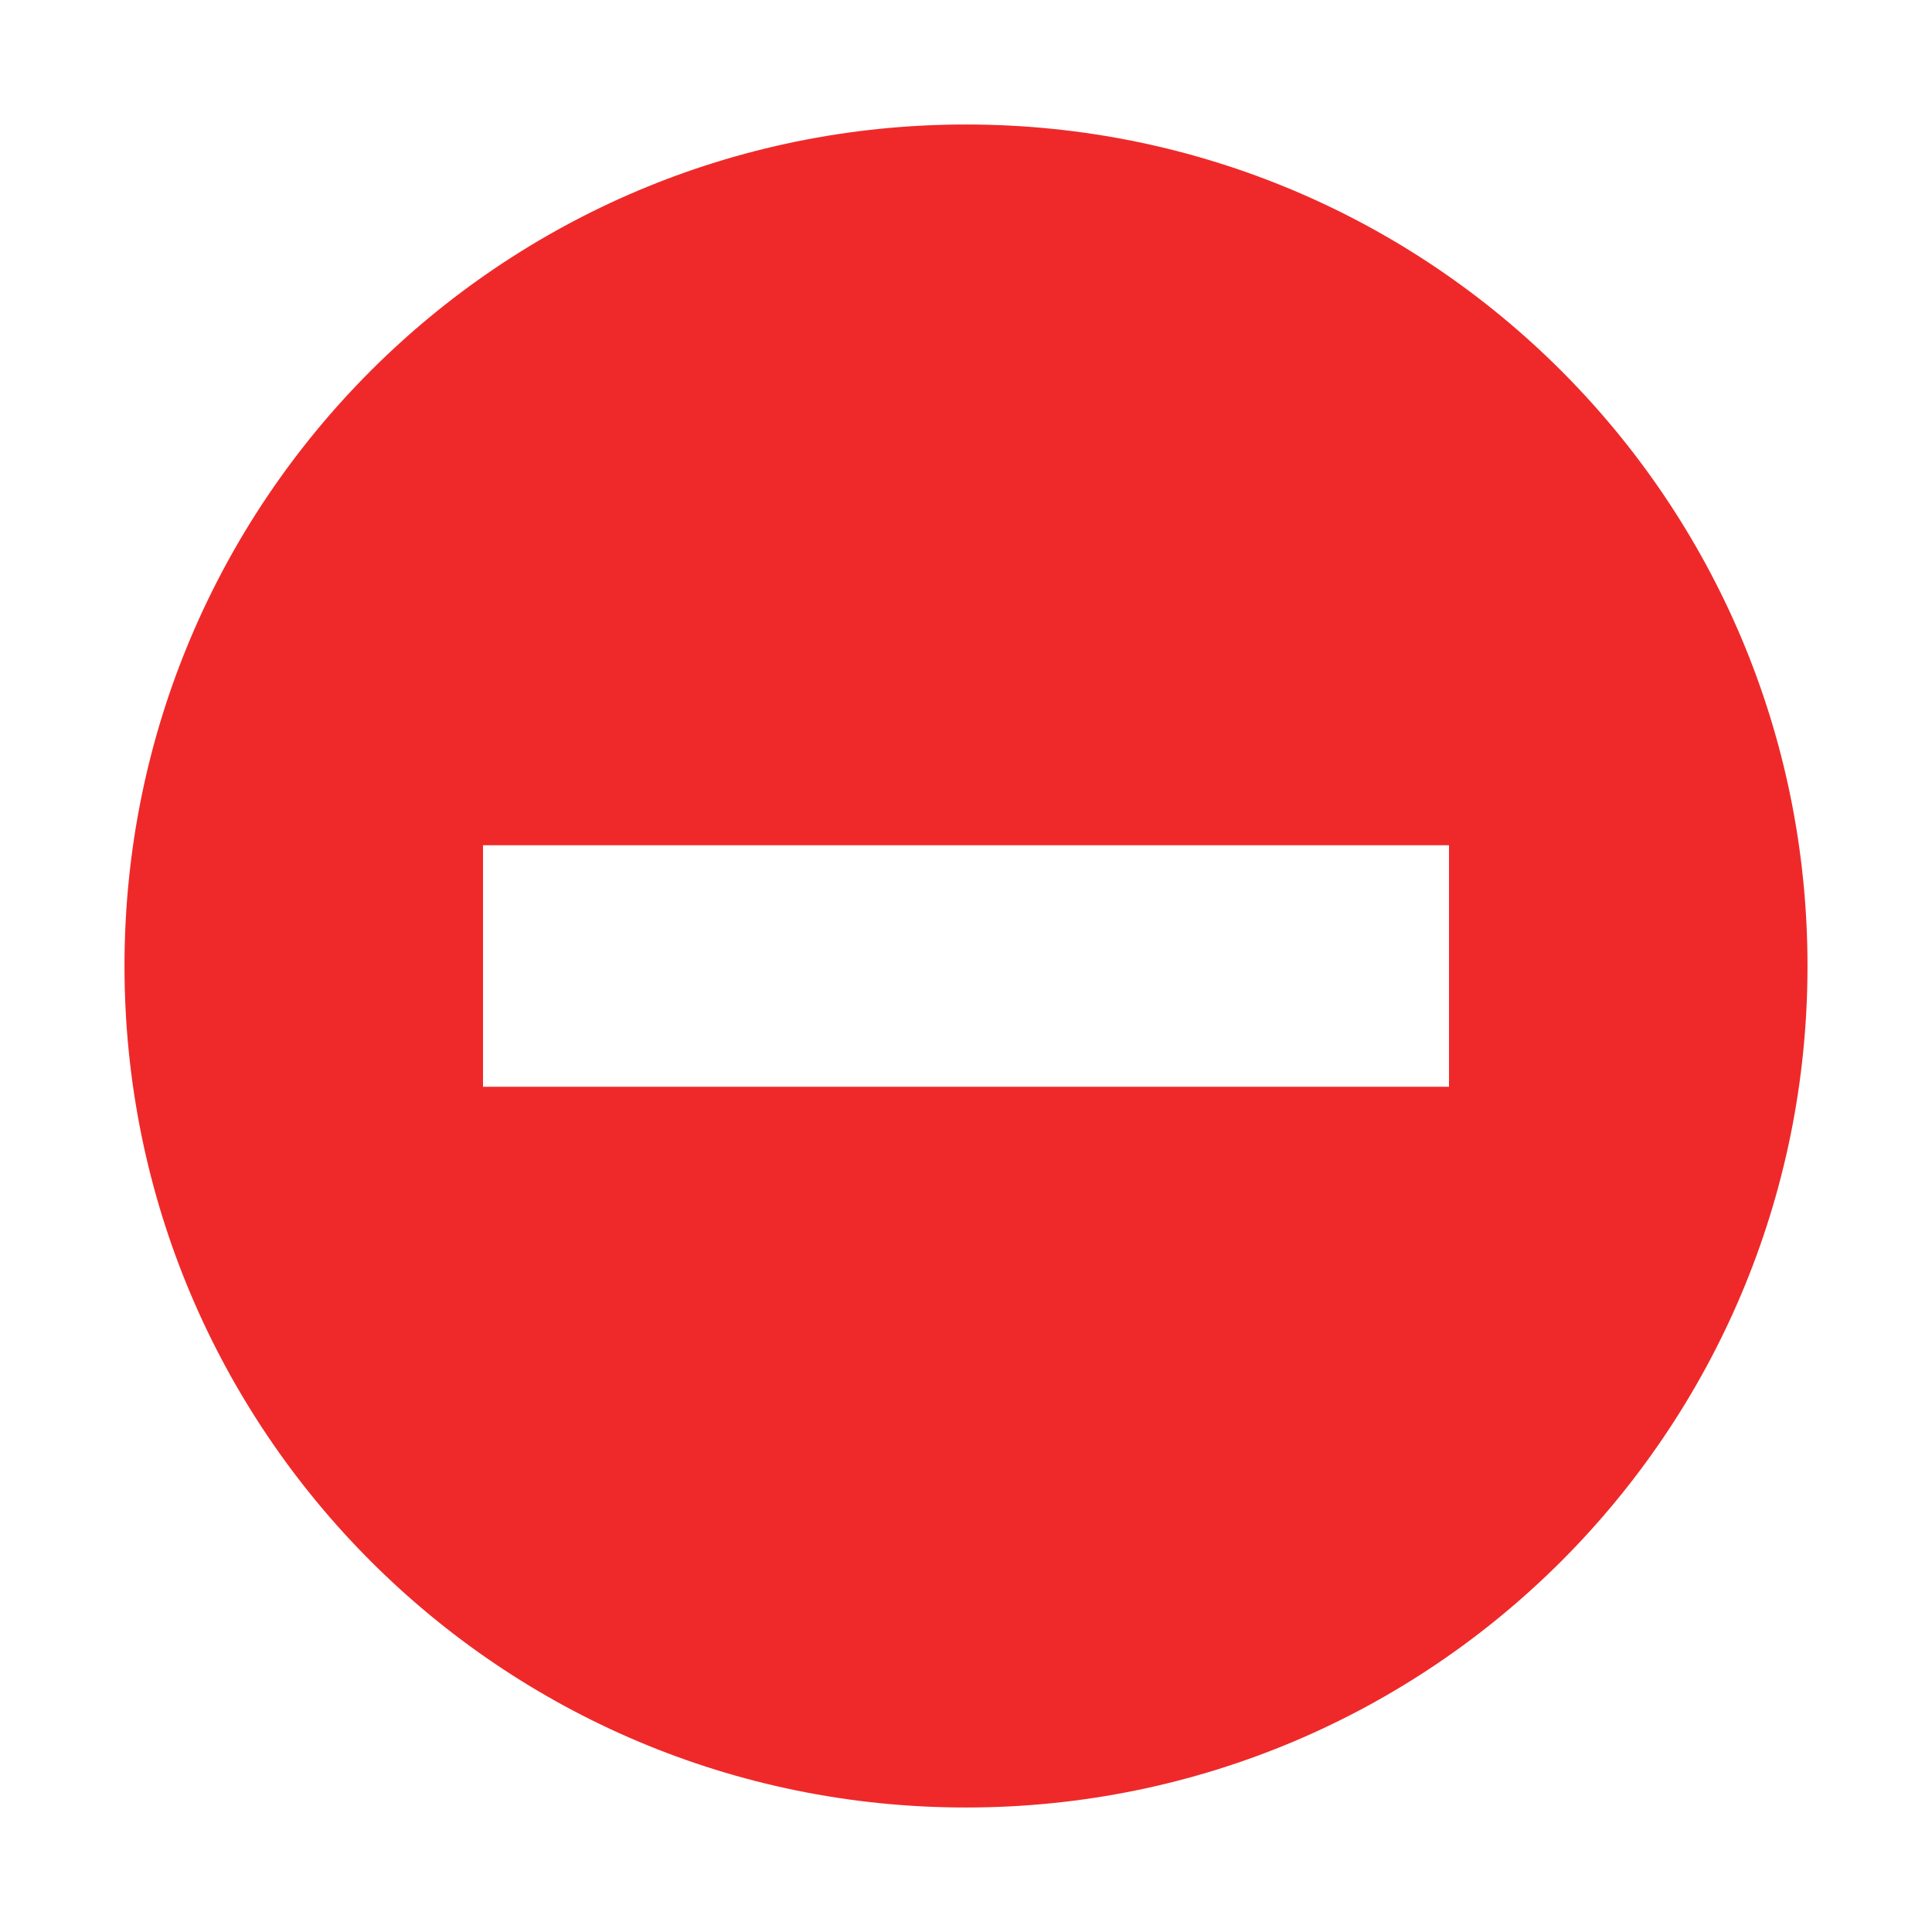
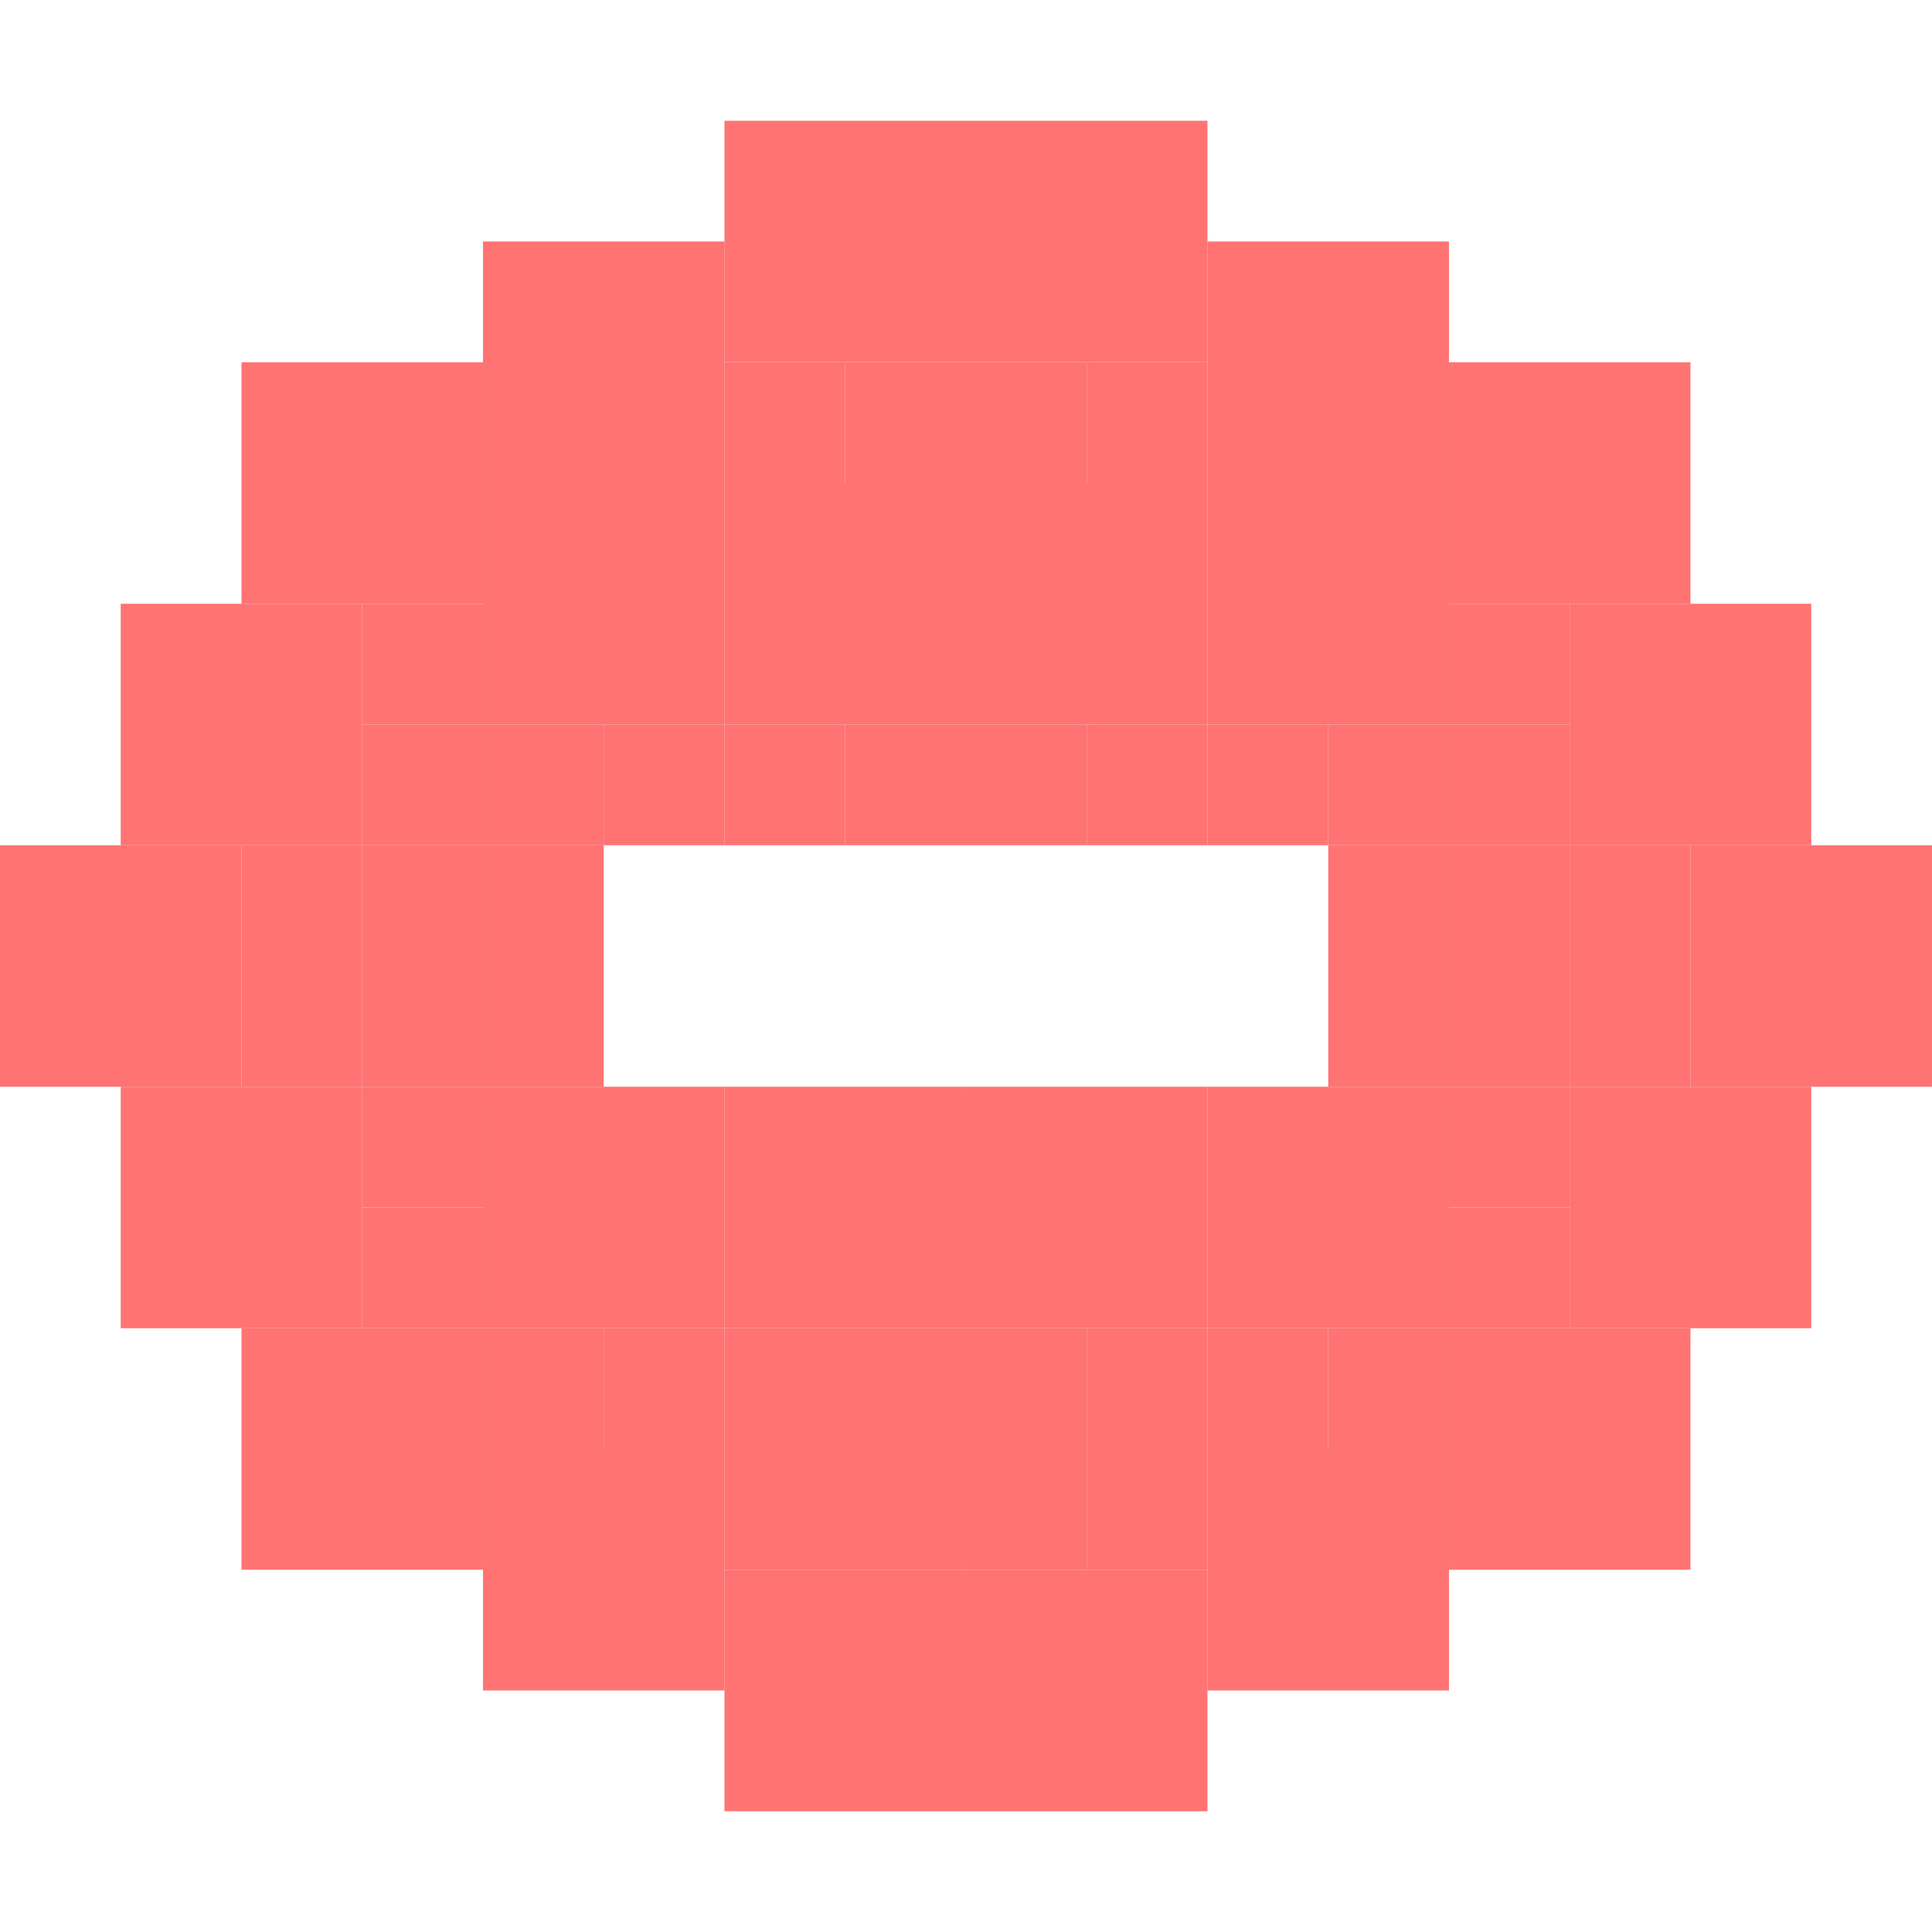
- <svg xmlns="http://www.w3.org/2000/svg" id="svg7384" version="1.1" height="16" width="16">
+ <svg xmlns="http://www.w3.org/2000/svg" version="1.1" id="svg7384" width="16" height="16">
  <defs id="defs7386" />
-   <g transform="translate(-321,-257)" id="layer9" style="display:inline">
-     <path class="error" d="m 329,258.031 c -3.853,0 -6.969,3.115 -6.969,6.969 0,3.853 3.115,6.969 6.969,6.969 3.853,0 6.969,-3.115 6.969,-6.969 0,-3.853 -3.115,-6.969 -6.969,-6.969 z M 325,264 l 8,0 0,2 -8,0 0,-2 z" id="path10839-3" style="font-size:medium;font-style:normal;font-variant:normal;font-weight:normal;font-stretch:normal;text-indent:0;text-align:start;text-decoration:none;line-height:normal;letter-spacing:normal;word-spacing:normal;text-transform:none;direction:ltr;block-progression:tb;writing-mode:lr-tb;text-anchor:start;color:#bebebe;fill:#ef2929;fill-opacity:1;fill-rule:nonzero;stroke:none;stroke-width:1.781;marker:none;visibility:visible;display:inline;overflow:visible;enable-background:new;font-family:Andale Mono;-inkscape-font-specification:Andale Mono" />
+   <g id="layer9" style="display:inline" transform="translate(-223.0002,-509)" />
+   <g id="layer10" transform="translate(-223.0002,-509)" />
+   <g id="layer11" transform="translate(-223.0002,-509)">
+     <rect style="fill:#ff7373;fill-opacity:1;stroke:none" id="rect3082" width="2" height="2" x="229" y="510" />
+     <rect style="fill:#ff7373;fill-opacity:1;stroke:none" id="rect3082-0" width="2" height="2" x="231" y="510" />
+     <rect style="fill:#ff7373;fill-opacity:1;stroke:none" id="rect3082-0-5" width="2" height="2" x="233" y="511" />
+     <rect style="fill:#ff7373;fill-opacity:1;stroke:none" id="rect3082-0-0" width="2" height="2" x="235" y="512" />
+     <rect style="fill:#ff7373;fill-opacity:1;stroke:none" id="rect3082-0-7" width="2" height="2" x="237" y="516" />
+     <rect style="fill:#ff7373;fill-opacity:1;stroke:none" id="rect3082-0-6" width="2" height="2" x="236" y="514" />
+     <rect style="fill:#ff7373;fill-opacity:1;stroke:none" id="rect3082-0-9" width="2" height="2" x="236" y="518" />
+     <rect style="fill:#ff7373;fill-opacity:1;stroke:none" id="rect3082-0-60" width="2" height="2" x="235" y="520" />
+     <rect style="fill:#ff7373;fill-opacity:1;stroke:none" id="rect3082-0-60-3" width="2" height="2" x="233" y="521" />
+     <rect style="fill:#ff7373;fill-opacity:1;stroke:none" id="rect3082-0-60-3-6" width="2" height="2" x="231" y="522" />
+     <rect style="fill:#ff7373;fill-opacity:1;stroke:none" id="rect3082-0-60-3-6-4" width="2" height="2" x="229" y="522" />
+     <rect style="fill:#ff7373;fill-opacity:1;stroke:none" id="rect3082-0-5-3" width="2" height="2" x="-229" y="511" transform="scale(-1,1)" />
+     <rect style="fill:#ff7373;fill-opacity:1;stroke:none" id="rect3082-0-0-5" width="2" height="2" x="-227" y="512" transform="scale(-1,1)" />
+     <rect style="fill:#ff7373;fill-opacity:1;stroke:none" id="rect3082-0-7-9" width="2" height="2" x="-225" y="516" transform="scale(-1,1)" />
+     <rect style="fill:#ff7373;fill-opacity:1;stroke:none" id="rect3082-0-6-9" width="2" height="2" x="-226" y="514" transform="scale(-1,1)" />
+     <rect style="fill:#ff7373;fill-opacity:1;stroke:none" id="rect3082-0-9-1" width="2" height="2" x="-226" y="518" transform="scale(-1,1)" />
+     <rect style="fill:#ff7373;fill-opacity:1;stroke:none" id="rect3082-0-60-8" width="2" height="2" x="-227" y="520" transform="scale(-1,1)" />
+     <rect style="fill:#ff7373;fill-opacity:1;stroke:none" id="rect3082-0-60-3-7" width="2" height="2" x="-229" y="521" transform="scale(-1,1)" />
+     <rect style="fill:#ff7373;fill-opacity:1;stroke:none" id="rect3360-46" width="1" height="1" x="226" y="514" />
+     <rect style="fill:#ff7373;fill-opacity:1;stroke:none" id="rect3360-1" width="1" height="1" x="225" y="516" />
+     <rect style="fill:#ff7373;fill-opacity:1;stroke:none" id="rect3360-9" width="1" height="1" x="225" y="517" />
+     <rect style="fill:#ff7373;fill-opacity:1;stroke:none" id="rect3360-2" width="1" height="1" x="236" y="516" />
+     <rect style="fill:#ff7373;fill-opacity:1;stroke:none" id="rect3360-28" width="1" height="1" x="236" y="517" />
+     <rect style="fill:#ff7373;fill-opacity:1;stroke:none" id="rect3360-5" width="1" height="1" x="235" y="519" />
+     <rect style="fill:#ff7373;fill-opacity:1;stroke:none" id="rect3360-27" width="1" height="1" x="234" y="520" />
+     <rect style="fill:#ff7373;fill-opacity:1;stroke:none" id="rect3360-95" width="1" height="1" x="232" y="521" />
+     <rect style="fill:#ff7373;fill-opacity:1;stroke:none" id="rect3082-0-5-3-1" width="2" height="2" x="-229" y="513" transform="scale(-1,1)" />
+     <rect style="fill:#ff7373;fill-opacity:1;stroke:none" id="rect3082-0-5-3-0" width="2" height="2" x="-231" y="513" transform="scale(-1,1)" />
+     <rect style="fill:#ff7373;fill-opacity:1;stroke:none" id="rect3082-0-5-3-6" width="2" height="2" x="-233" y="513" transform="scale(-1,1)" />
+     <rect style="fill:#ff7373;fill-opacity:1;stroke:none" id="rect3082-0-5-3-3" width="2" height="2" x="-235" y="513" transform="scale(-1,1)" />
+     <rect style="fill:#ff7373;fill-opacity:1;stroke:none" id="rect3082-0-5-3-9" width="2" height="2" x="-235" y="518" transform="scale(-1,1)" />
+     <rect style="fill:#ff7373;fill-opacity:1;stroke:none" id="rect3082-0-5-3-2" width="2" height="2" x="-233" y="518" transform="scale(-1,1)" />
+     <rect style="fill:#ff7373;fill-opacity:1;stroke:none" id="rect3082-0-5-3-37" width="2" height="2" x="-231" y="518" transform="scale(-1,1)" />
+     <rect style="fill:#ff7373;fill-opacity:1;stroke:none" id="rect3082-0-5-3-60" width="2" height="2" x="-229" y="518" transform="scale(-1,1)" />
+     <rect style="fill:#ff7373;fill-opacity:1;stroke:none" id="rect3082-0-5-3-23" width="2" height="2" x="-231" y="520" transform="scale(-1,1)" />
+     <rect style="fill:#ff7373;fill-opacity:1;stroke:none" id="rect3360-9-3" width="1" height="1" x="226" y="519" />
+     <rect style="fill:#ff7373;fill-opacity:1;stroke:none" id="rect3360-9-6" width="1" height="1" x="226" y="518" />
+     <rect style="fill:#ff7373;fill-opacity:1;stroke:none" id="rect3360-9-38" width="1" height="1" x="226" y="517" />
+     <rect style="fill:#ff7373;fill-opacity:1;stroke:none" id="rect3360-9-4" width="1" height="1" x="227" y="517" />
+     <rect style="fill:#ff7373;fill-opacity:1;stroke:none" id="rect3360-9-1" width="1" height="1" x="227" y="516" />
+     <rect style="fill:#ff7373;fill-opacity:1;stroke:none" id="rect3360-9-68" width="1" height="1" x="226" y="516" />
+     <rect style="fill:#ff7373;fill-opacity:1;stroke:none" id="rect3360-9-7" width="1" height="1" x="226" y="515" />
+     <rect style="fill:#ff7373;fill-opacity:1;stroke:none" id="rect3360-9-12" width="1" height="1" x="227" y="515" />
+     <rect style="fill:#ff7373;fill-opacity:1;stroke:none" id="rect3360-9-61" width="1" height="1" x="228" y="515" />
+     <rect style="fill:#ff7373;fill-opacity:1;stroke:none" id="rect3360-9-0" width="1" height="1" x="229" y="515" />
+     <rect style="fill:#ff7373;fill-opacity:1;stroke:none" id="rect3360-9-8" width="1" height="1" x="230" y="515" />
+     <rect style="fill:#ff7373;fill-opacity:1;stroke:none" id="rect3360-9-82" width="1" height="1" x="231" y="515" />
+     <rect style="fill:#ff7373;fill-opacity:1;stroke:none" id="rect3360-9-04" width="1" height="1" x="232" y="515" />
+     <rect style="fill:#ff7373;fill-opacity:1;stroke:none" id="rect3360-9-33" width="1" height="1" x="233" y="515" />
+     <rect style="fill:#ff7373;fill-opacity:1;stroke:none" id="rect3360-9-36" width="1" height="1" x="234" y="515" />
+     <rect style="fill:#ff7373;fill-opacity:1;stroke:none" id="rect3360-9-47" width="1" height="1" x="235" y="515" />
+     <rect style="fill:#ff7373;fill-opacity:1;stroke:none" id="rect3360-9-5" width="1" height="1" x="235" y="514" />
+     <rect style="fill:#ff7373;fill-opacity:1;stroke:none" id="rect3360-9-85" width="1" height="1" x="235" y="516" />
+     <rect style="fill:#ff7373;fill-opacity:1;stroke:none" id="rect3360-9-63" width="1" height="1" x="235" y="517" />
+     <rect style="fill:#ff7373;fill-opacity:1;stroke:none" id="rect3360-9-41" width="1" height="1" x="235" y="518" />
+     <rect style="fill:#ff7373;fill-opacity:1;stroke:none" id="rect3360-9-52" width="1" height="1" x="234" y="517" />
+     <rect style="fill:#ff7373;fill-opacity:1;stroke:none" id="rect3360-9-9" width="1" height="1" x="234" y="516" />
+     <rect style="fill:#ff7373;fill-opacity:1;stroke:none" id="rect3360-9-31" width="1" height="1" x="232" y="520" />
+     <rect style="fill:#ff7373;fill-opacity:1;stroke:none" id="rect3360-9-16" width="1" height="1" x="233" y="520" />
+     <rect style="fill:#ff7373;fill-opacity:1;stroke:none" id="rect3360-9-2" width="1" height="1" x="231" y="520" />
+     <rect style="fill:#ff7373;fill-opacity:1;stroke:none" id="rect3360-9-14" width="1" height="1" x="231" y="521" />
+     <rect style="fill:#ff7373;fill-opacity:1;stroke:none" id="rect3360-9-610" width="1" height="1" x="228" y="520" />
+     <rect style="fill:#ff7373;fill-opacity:1;stroke:none" id="rect3360-9-17" width="1" height="1" x="227" y="520" />
+     <rect style="fill:#ff7373;fill-opacity:1;stroke:none" id="rect3360-9-40" width="1" height="1" x="229" y="512" />
+     <rect style="fill:#ff7373;fill-opacity:1;stroke:none" id="rect3360-9-330" width="1" height="1" x="230" y="512" />
+     <rect style="fill:#ff7373;fill-opacity:1;stroke:none" id="rect3360-9-91" width="1" height="1" x="231" y="512" />
+     <rect style="fill:#ff7373;fill-opacity:1;stroke:none" id="rect3360-9-27" width="1" height="1" x="232" y="512" />
  </g>
-   <g transform="translate(-321,-257)" id="layer10" />
-   <g transform="translate(-321,-257)" id="layer11" />
-   <g transform="translate(-321,-257)" id="layer12" />
-   <g transform="translate(-321,-257)" id="layer13" />
-   <g transform="translate(-321,-257)" id="layer14" />
-   <g transform="translate(-321,-257)" id="layer15" style="display:inline" />
-   <g transform="translate(-321,-257)" id="g4953" style="display:inline" />
+   <g id="layer13" transform="translate(-223.0002,-509)" />
+   <g id="layer14" transform="translate(-223.0002,-509)" />
+   <g id="layer15" style="display:inline" transform="translate(-223.0002,-509)" />
+   <g id="g71291" transform="translate(-223.0002,-509)" style="display:inline" />
+   <g id="g4953" style="display:inline" transform="translate(-223.0002,-509)" />
+   <g id="layer12" transform="translate(-223.0002,-509)" style="display:inline" />
</svg>
